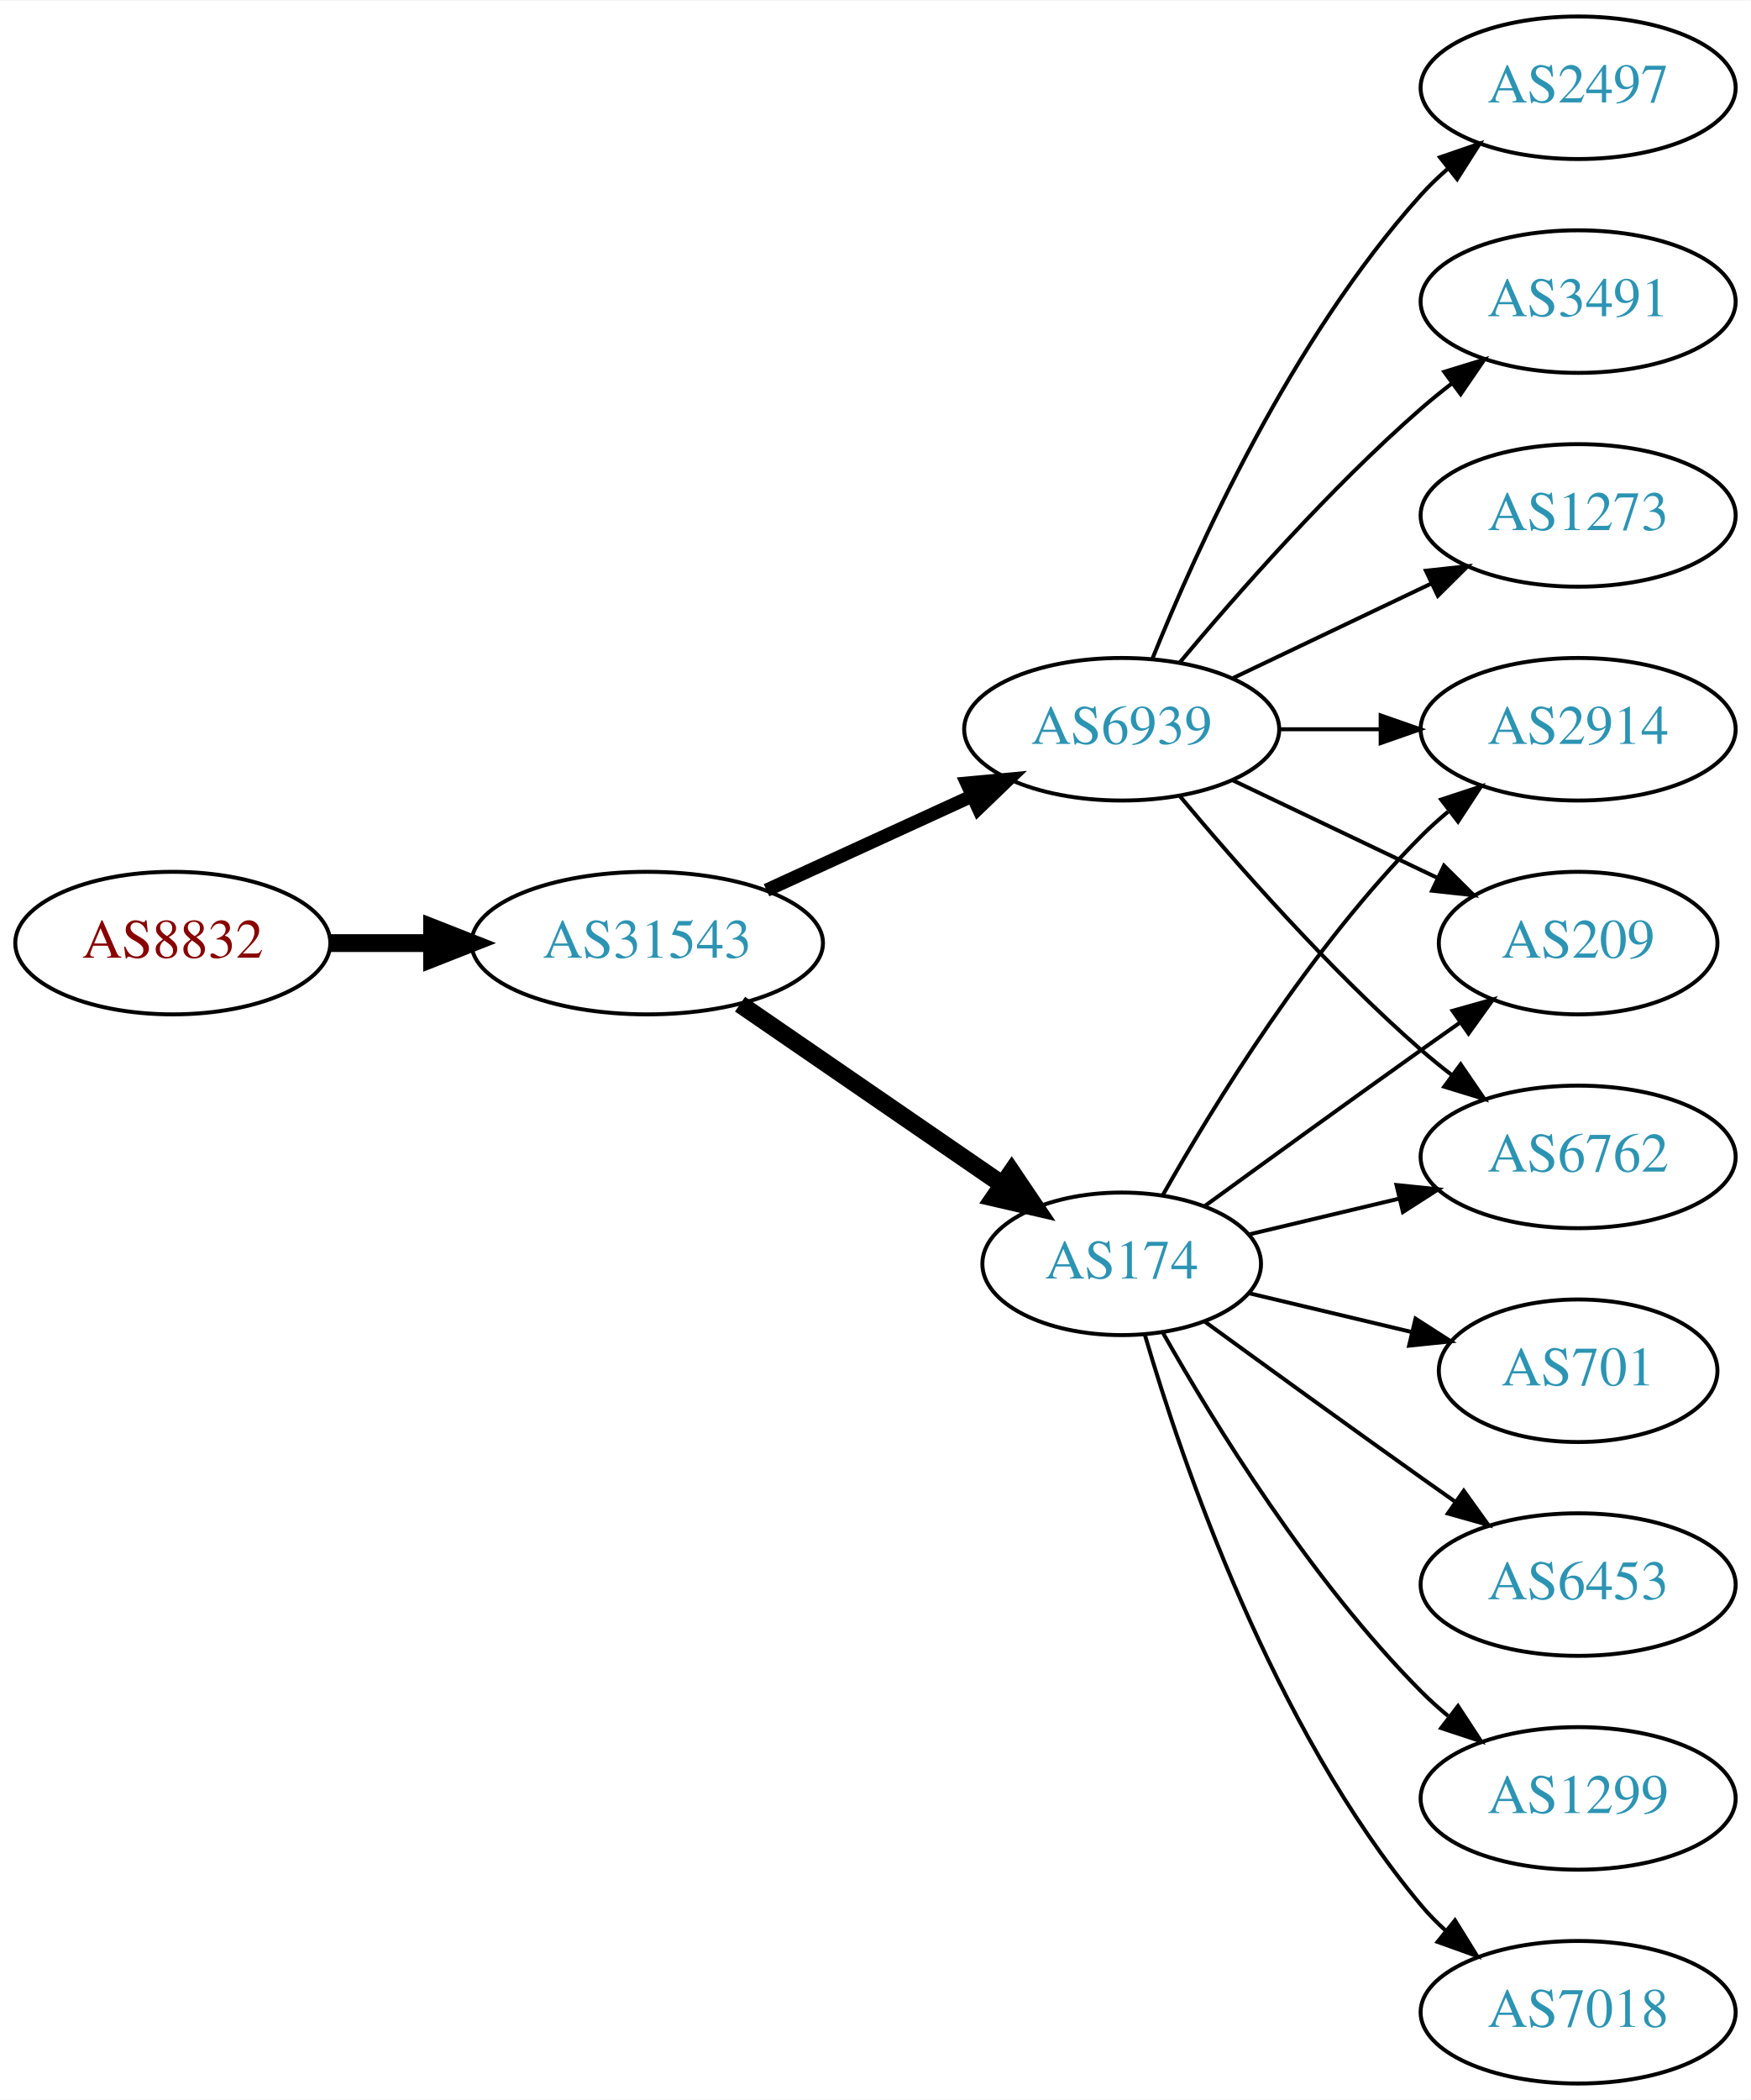
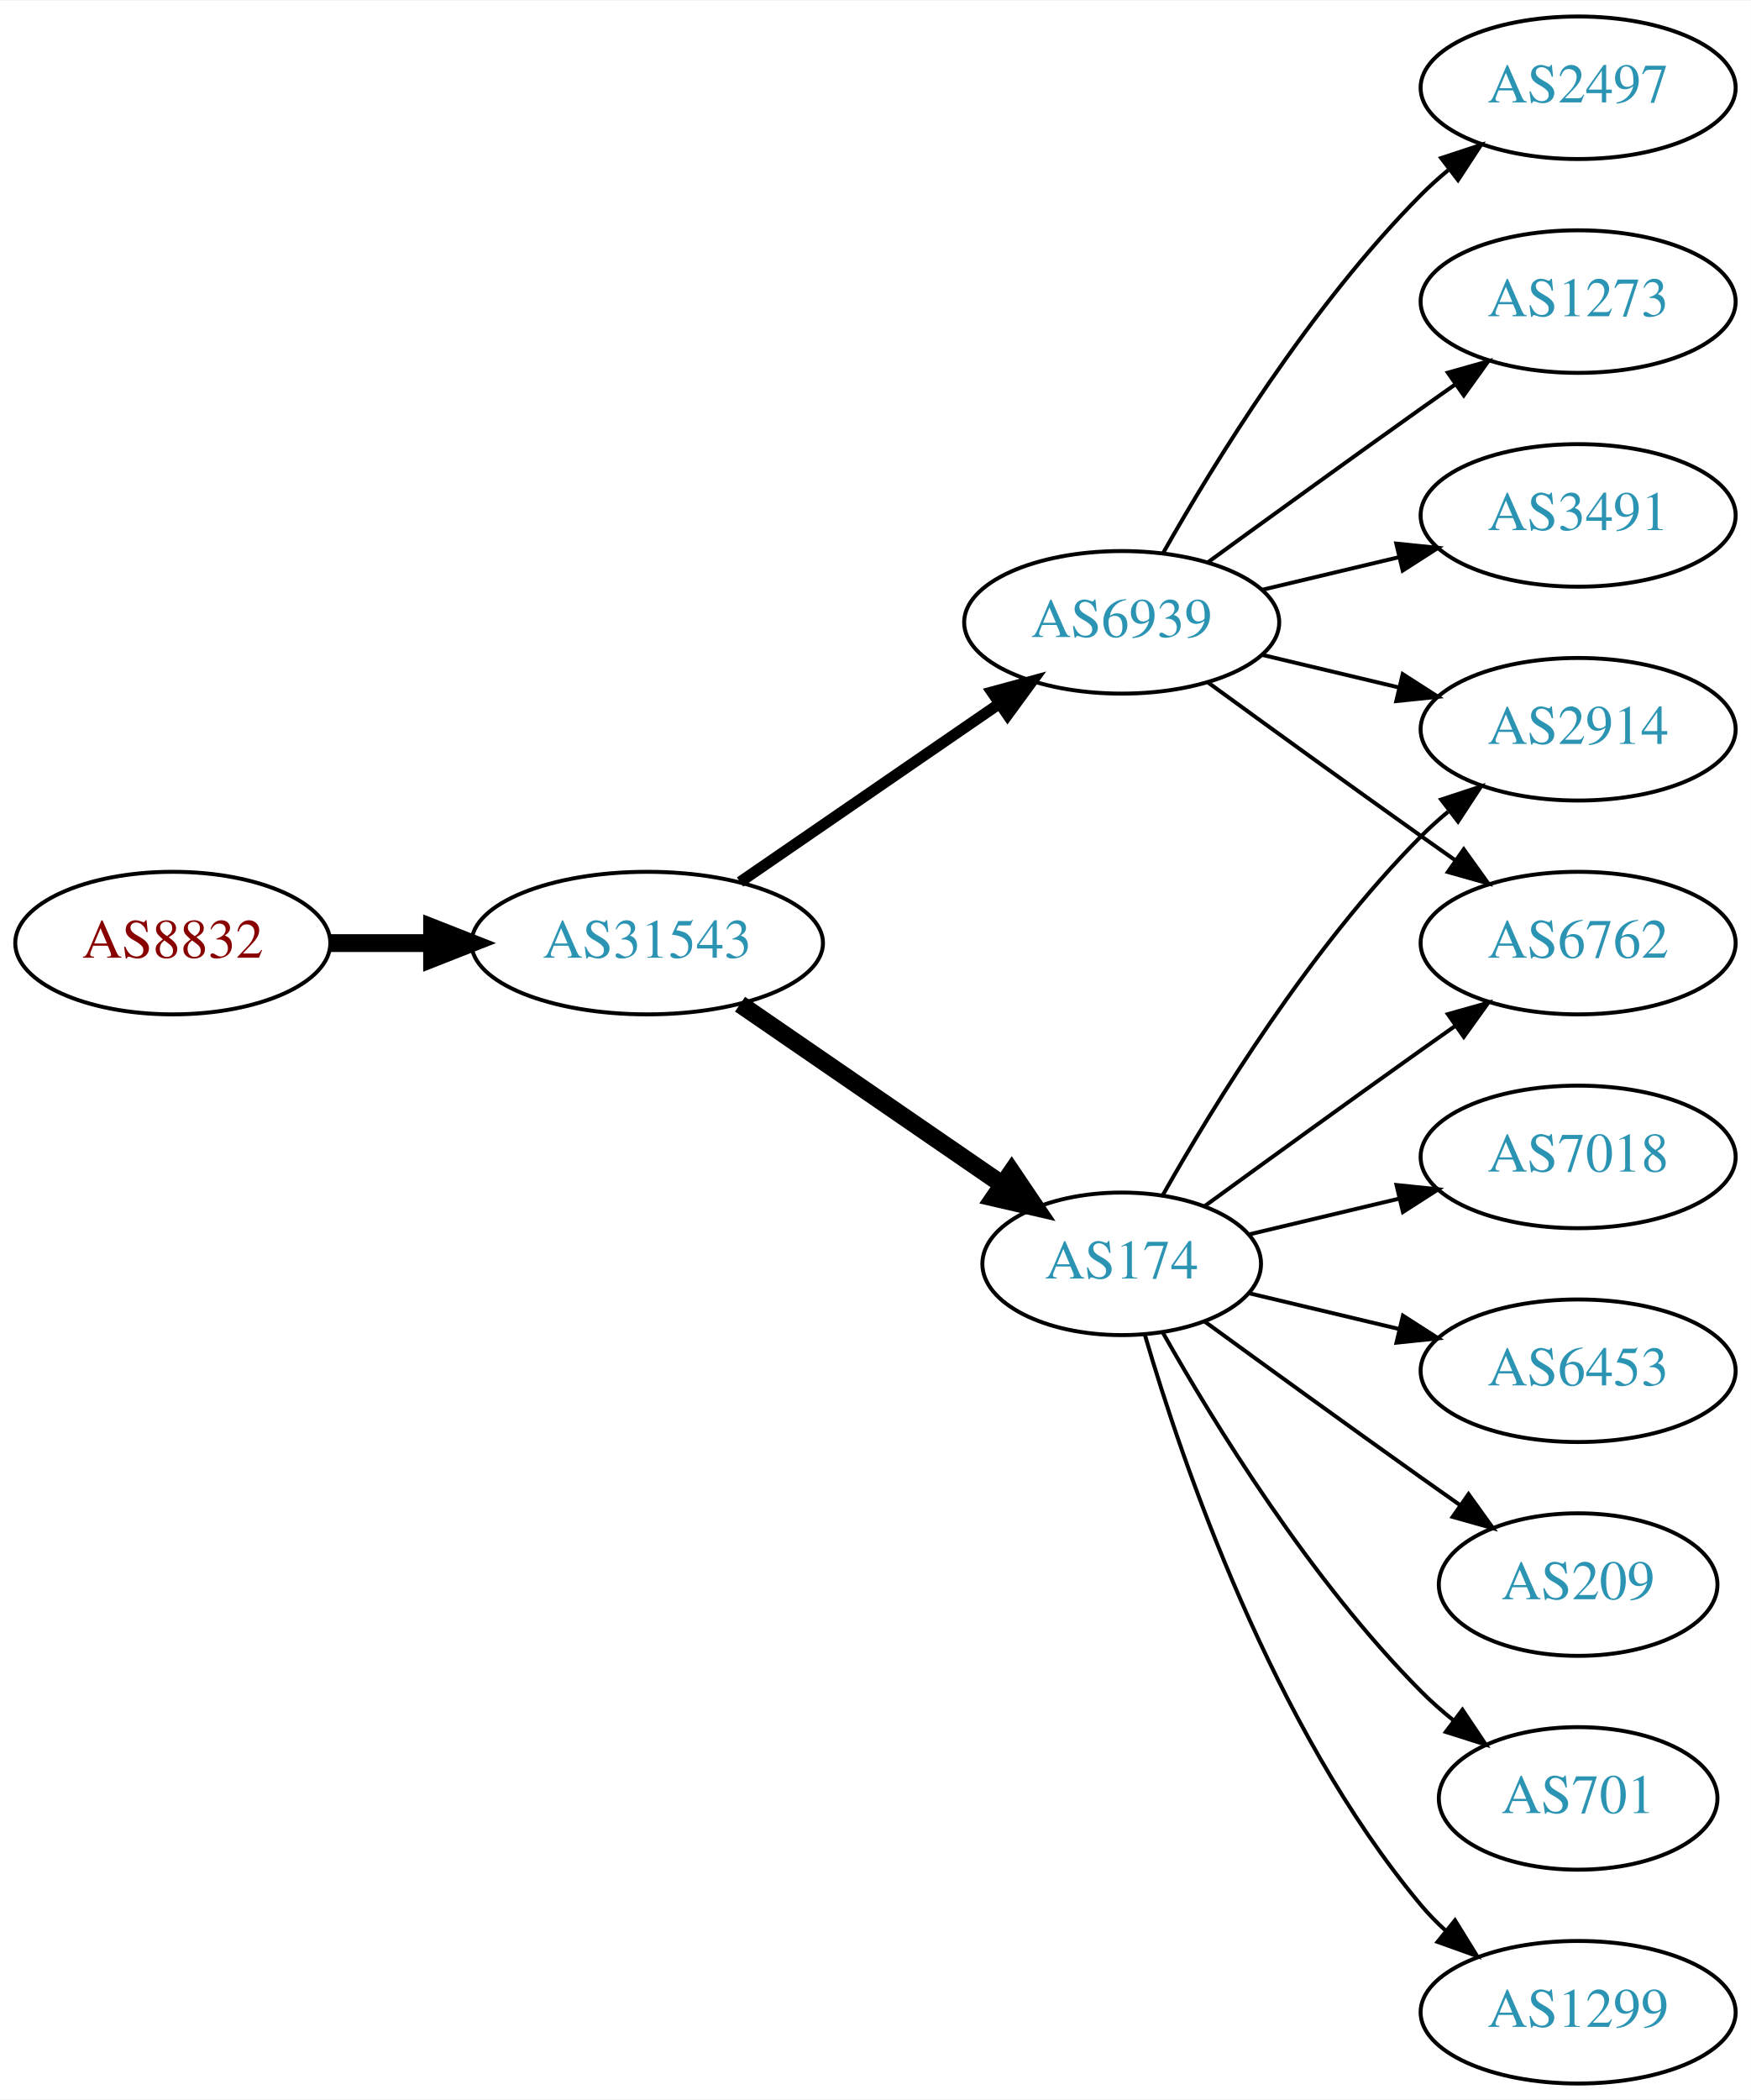
<svg xmlns="http://www.w3.org/2000/svg" xmlns:xlink="http://www.w3.org/1999/xlink" width="442pt" height="530pt" viewBox="0.00 0.00 442.27 530.00">
  <g id="graph0" class="graph" transform="scale(1 1) rotate(0) translate(4 526)">
    <polygon fill="white" stroke="none" points="-4,4 -4,-526 438.271,-526 438.271,4 -4,4" />
    <g id="node1" class="node">
      <g id="a_node1">
        <a xlink:href="/asn/8832" xlink:title="AS8832 ~ Netvoice Data Security GmbH [AT]">
          <ellipse fill="#ffffff" stroke="black" cx="39.647" cy="-288" rx="39.794" ry="18" />
          <text text-anchor="middle" x="39.647" y="-284.3" font-family="Times,serif" font-size="14.00" fill="#880000">AS8832</text>
        </a>
      </g>
    </g>
    <g id="node2" class="node">
      <g id="a_node2">
        <a xlink:href="/asn/31543" xlink:title="AS31543 ~ myNET gmbh [AT]">
          <ellipse fill="#ffffff" stroke="black" cx="159.489" cy="-288" rx="44.393" ry="18" />
          <text text-anchor="middle" x="159.489" y="-284.3" font-family="Times,serif" font-size="14.00" fill="#2c94b3">AS31543</text>
        </a>
      </g>
    </g>
    <g id="edge1" class="edge">
      <path fill="none" stroke="black" stroke-width="4.5" d="M79.559,-288C87.662,-288 96.337,-288 104.863,-288" />
      <polygon fill="black" stroke="black" stroke-width="4.5" points="105.141,-291.938 115.141,-288 105.141,-284.063 105.141,-291.938" />
    </g>
    <g id="node3" class="node">
      <g id="a_node3">
        <a xlink:href="/asn/174" xlink:title="AS174 ~ Cogent Communications [US]">
          <ellipse fill="#ffffff" stroke="black" cx="279.332" cy="-207" rx="35.194" ry="18" />
          <text text-anchor="middle" x="279.332" y="-203.3" font-family="Times,serif" font-size="14.00" fill="#2c94b3">AS174</text>
        </a>
      </g>
    </g>
    <g id="edge2" class="edge">
      <path fill="none" stroke="black" stroke-width="4.5" d="M182.932,-272.574C201.747,-259.641 228.743,-241.085 249.22,-227.01" />
      <polygon fill="black" stroke="black" stroke-width="4.5" points="251.542,-230.192 257.553,-221.282 247.082,-223.702 251.542,-230.192" />
    </g>
    <g id="node4" class="node">
      <g id="a_node4">
        <a xlink:href="/asn/6939" xlink:title="AS6939 ~ Hurricane Electric LLC [US]">
-           <ellipse fill="#ffffff" stroke="black" cx="279.332" cy="-342" rx="39.794" ry="18" />
-           <text text-anchor="middle" x="279.332" y="-338.3" font-family="Times,serif" font-size="14.00" fill="#2c94b3">AS6939</text>
+           <ellipse fill="#ffffff" stroke="black" cx="279.332" cy="-369" rx="39.794" ry="18" />
+           <text text-anchor="middle" x="279.332" y="-365.3" font-family="Times,serif" font-size="14.00" fill="#2c94b3">AS6939</text>
        </a>
      </g>
    </g>
    <g id="edge3" class="edge">
-       <path fill="none" stroke="black" stroke-width="3.375" d="M189.619,-301.348C205.23,-308.502 224.628,-317.391 241.3,-325.03" />
-       <polygon fill="black" stroke="black" stroke-width="3.375" points="240.203,-328.378 250.752,-329.362 243.119,-322.014 240.203,-328.378" />
+       <path fill="none" stroke="black" stroke-width="2.812" d="M182.932,-303.426C201.513,-316.198 228.074,-334.455 248.453,-348.463" />
+       <polygon fill="black" stroke="black" stroke-width="2.812" points="246.544,-351.398 256.768,-354.178 250.509,-345.629 246.544,-351.398" />
    </g>
    <g id="node5" class="node">
      <g id="a_node5">
+         <a xlink:href="/asn/7018" xlink:title="AS7018 ~ AT&amp;T Services, Inc. [US]">
+           <ellipse fill="#ffffff" stroke="black" cx="394.625" cy="-234" rx="39.794" ry="18" />
+           <text text-anchor="middle" x="394.625" y="-230.3" font-family="Times,serif" font-size="14.00" fill="#2c94b3">AS7018</text>
+         </a>
+       </g>
+     </g>
+     <g id="edge4" class="edge">
+       <path fill="none" stroke="black" d="M311.589,-214.449C323.269,-217.233 336.765,-220.449 349.394,-223.459" />
+       <polygon fill="black" stroke="black" points="348.747,-226.903 359.286,-225.816 350.37,-220.093 348.747,-226.903" />
+     </g>
+     <g id="node6" class="node">
+       <g id="a_node6">
        <a xlink:href="/asn/2914" xlink:title="AS2914 ~ NTT America, Inc. [US]">
          <ellipse fill="#ffffff" stroke="black" cx="394.625" cy="-342" rx="39.794" ry="18" />
          <text text-anchor="middle" x="394.625" y="-338.3" font-family="Times,serif" font-size="14.00" fill="#2c94b3">AS2914</text>
        </a>
      </g>
    </g>
-     <g id="edge4" class="edge">
+     <g id="edge5" class="edge">
      <path fill="none" stroke="black" d="M289.791,-224.49C302.573,-247.096 327.005,-286.886 354.978,-315 357.089,-317.121 359.385,-319.188 361.77,-321.171" />
      <polygon fill="black" stroke="black" points="360.023,-324.242 370.086,-327.556 364.286,-318.69 360.023,-324.242" />
    </g>
-     <g id="node6" class="node">
-       <g id="a_node6">
-         <a xlink:href="/asn/1299" xlink:title="AS1299 ~ Telia Carrier [EU]">
-           <ellipse fill="#ffffff" stroke="black" cx="394.625" cy="-72" rx="39.794" ry="18" />
-           <text text-anchor="middle" x="394.625" y="-68.3" font-family="Times,serif" font-size="14.00" fill="#2c94b3">AS1299</text>
-         </a>
-       </g>
-     </g>
-     <g id="edge5" class="edge">
-       <path fill="none" stroke="black" d="M289.791,-189.51C302.573,-166.904 327.005,-127.114 354.978,-99 357.089,-96.879 359.385,-94.812 361.77,-92.829" />
-       <polygon fill="black" stroke="black" points="364.286,-95.31 370.086,-86.444 360.023,-89.758 364.286,-95.31" />
-     </g>
    <g id="node7" class="node">
      <g id="a_node7">
-         <a xlink:href="/asn/7018" xlink:title="AS7018 ~ AT&amp;T Services, Inc. [US]">
-           <ellipse fill="#ffffff" stroke="black" cx="394.625" cy="-18" rx="39.794" ry="18" />
-           <text text-anchor="middle" x="394.625" y="-14.3" font-family="Times,serif" font-size="14.00" fill="#2c94b3">AS7018</text>
+         <a xlink:href="/asn/6453" xlink:title="AS6453 ~ TATA COMMUNICATIONS (AMERICA) INC [US]">
+           <ellipse fill="#ffffff" stroke="black" cx="394.625" cy="-180" rx="39.794" ry="18" />
+           <text text-anchor="middle" x="394.625" y="-176.3" font-family="Times,serif" font-size="14.00" fill="#2c94b3">AS6453</text>
        </a>
      </g>
    </g>
    <g id="edge6" class="edge">
-       <path fill="none" stroke="black" d="M285.206,-188.998C294.52,-157.156 317.336,-90.019 354.978,-45 356.848,-42.763 358.947,-40.626 361.173,-38.604" />
-       <polygon fill="black" stroke="black" points="363.52,-41.208 369.092,-32.196 359.116,-35.766 363.52,-41.208" />
+       <path fill="none" stroke="black" d="M311.589,-199.551C323.269,-196.767 336.765,-193.551 349.394,-190.541" />
+       <polygon fill="black" stroke="black" points="350.37,-193.907 359.286,-188.184 348.747,-187.097 350.37,-193.907" />
    </g>
    <g id="node8" class="node">
      <g id="a_node8">
-         <a xlink:href="/asn/701" xlink:title="AS701 ~ UUNET [US]">
-           <ellipse fill="#ffffff" stroke="black" cx="394.625" cy="-180" rx="35.194" ry="18" />
-           <text text-anchor="middle" x="394.625" y="-176.3" font-family="Times,serif" font-size="14.00" fill="#2c94b3">AS701</text>
+         <a xlink:href="/asn/209" xlink:title="AS209 ~ CenturyLink Communications, LLC [US]">
+           <ellipse fill="#ffffff" stroke="black" cx="394.625" cy="-126" rx="35.194" ry="18" />
+           <text text-anchor="middle" x="394.625" y="-122.3" font-family="Times,serif" font-size="14.00" fill="#2c94b3">AS209</text>
        </a>
      </g>
    </g>
    <g id="edge7" class="edge">
-       <path fill="none" stroke="black" d="M311.589,-199.551C324.22,-196.541 338.974,-193.024 352.46,-189.81" />
-       <polygon fill="black" stroke="black" points="353.553,-193.148 362.469,-187.425 351.93,-186.339 353.553,-193.148" />
+       <path fill="none" stroke="black" d="M300.228,-192.471C315.229,-181.55 336.336,-166.253 354.978,-153 358.188,-150.718 361.557,-148.339 364.912,-145.982" />
+       <polygon fill="black" stroke="black" points="366.94,-148.834 373.123,-140.23 362.924,-143.101 366.94,-148.834" />
    </g>
    <g id="node9" class="node">
      <g id="a_node9">
-         <a xlink:href="/asn/6453" xlink:title="AS6453 ~ TATA COMMUNICATIONS (AMERICA) INC [US]">
-           <ellipse fill="#ffffff" stroke="black" cx="394.625" cy="-126" rx="39.794" ry="18" />
-           <text text-anchor="middle" x="394.625" y="-122.3" font-family="Times,serif" font-size="14.00" fill="#2c94b3">AS6453</text>
+         <a xlink:href="/asn/6762" xlink:title="AS6762 ~ TELECOM ITALIA SPARKLE S.p.A. [IT]">
+           <ellipse fill="#ffffff" stroke="black" cx="394.625" cy="-288" rx="39.794" ry="18" />
+           <text text-anchor="middle" x="394.625" y="-284.3" font-family="Times,serif" font-size="14.00" fill="#2c94b3">AS6762</text>
        </a>
      </g>
    </g>
    <g id="edge8" class="edge">
-       <path fill="none" stroke="black" d="M300.228,-192.471C315.229,-181.55 336.336,-166.253 354.978,-153 357.799,-150.995 360.742,-148.915 363.69,-146.841" />
-       <polygon fill="black" stroke="black" points="365.736,-149.681 371.914,-141.074 361.717,-143.95 365.736,-149.681" />
+       <path fill="none" stroke="black" d="M300.228,-221.529C315.229,-232.45 336.336,-247.747 354.978,-261 357.799,-263.005 360.742,-265.085 363.69,-267.159" />
+       <polygon fill="black" stroke="black" points="361.717,-270.05 371.914,-272.926 365.736,-264.319 361.717,-270.05" />
    </g>
    <g id="node10" class="node">
      <g id="a_node10">
-         <a xlink:href="/asn/209" xlink:title="AS209 ~ CenturyLink Communications, LLC [US]">
-           <ellipse fill="#ffffff" stroke="black" cx="394.625" cy="-288" rx="35.194" ry="18" />
-           <text text-anchor="middle" x="394.625" y="-284.3" font-family="Times,serif" font-size="14.00" fill="#2c94b3">AS209</text>
+         <a xlink:href="/asn/701" xlink:title="AS701 ~ UUNET [US]">
+           <ellipse fill="#ffffff" stroke="black" cx="394.625" cy="-72" rx="35.194" ry="18" />
+           <text text-anchor="middle" x="394.625" y="-68.3" font-family="Times,serif" font-size="14.00" fill="#2c94b3">AS701</text>
        </a>
      </g>
    </g>
    <g id="edge9" class="edge">
-       <path fill="none" stroke="black" d="M300.228,-221.529C315.229,-232.45 336.336,-247.747 354.978,-261 358.188,-263.282 361.557,-265.661 364.912,-268.018" />
-       <polygon fill="black" stroke="black" points="362.924,-270.899 373.123,-273.77 366.94,-265.166 362.924,-270.899" />
+       <path fill="none" stroke="black" d="M289.791,-189.51C302.573,-166.904 327.005,-127.114 354.978,-99 357.478,-96.487 360.239,-94.052 363.1,-91.739" />
+       <polygon fill="black" stroke="black" points="365.401,-94.389 371.297,-85.587 361.198,-88.79 365.401,-94.389" />
    </g>
    <g id="node11" class="node">
      <g id="a_node11">
-         <a xlink:href="/asn/6762" xlink:title="AS6762 ~ TELECOM ITALIA SPARKLE S.p.A. [IT]">
-           <ellipse fill="#ffffff" stroke="black" cx="394.625" cy="-234" rx="39.794" ry="18" />
-           <text text-anchor="middle" x="394.625" y="-230.3" font-family="Times,serif" font-size="14.00" fill="#2c94b3">AS6762</text>
+         <a xlink:href="/asn/1299" xlink:title="AS1299 ~ Telia Carrier [EU]">
+           <ellipse fill="#ffffff" stroke="black" cx="394.625" cy="-18" rx="39.794" ry="18" />
+           <text text-anchor="middle" x="394.625" y="-14.3" font-family="Times,serif" font-size="14.00" fill="#2c94b3">AS1299</text>
        </a>
      </g>
    </g>
    <g id="edge10" class="edge">
-       <path fill="none" stroke="black" d="M311.589,-214.449C323.269,-217.233 336.765,-220.449 349.394,-223.459" />
-       <polygon fill="black" stroke="black" points="348.747,-226.903 359.286,-225.816 350.37,-220.093 348.747,-226.903" />
+       <path fill="none" stroke="black" d="M285.206,-188.998C294.52,-157.156 317.336,-90.019 354.978,-45 356.848,-42.763 358.947,-40.626 361.173,-38.604" />
+       <polygon fill="black" stroke="black" points="363.52,-41.208 369.092,-32.196 359.116,-35.766 363.52,-41.208" />
    </g>
-     <g id="edge14" class="edge">
-       <path fill="none" stroke="black" d="M319.004,-342C327.207,-342 335.971,-342 344.503,-342" />
-       <polygon fill="black" stroke="black" points="344.742,-345.5 354.742,-342 344.742,-338.5 344.742,-345.5" />
+     <g id="edge15" class="edge">
+       <path fill="none" stroke="black" d="M314.939,-360.752C325.81,-358.162 337.964,-355.265 349.407,-352.538" />
+       <polygon fill="black" stroke="black" points="350.313,-355.92 359.229,-350.197 348.69,-349.111 350.313,-355.92" />
    </g>
    <g id="edge11" class="edge">
-       <path fill="none" stroke="black" d="M307.468,-329.066C322.9,-321.71 342.385,-312.423 358.92,-304.541" />
-       <polygon fill="black" stroke="black" points="360.741,-307.551 368.262,-300.089 357.729,-301.232 360.741,-307.551" />
-     </g>
-     <g id="edge12" class="edge">
-       <path fill="none" stroke="black" d="M293.962,-325.183C308.244,-308.071 331.791,-281.255 354.978,-261 357.444,-258.846 360.082,-256.706 362.78,-254.628" />
-       <polygon fill="black" stroke="black" points="364.953,-257.375 370.934,-248.63 360.805,-251.736 364.953,-257.375" />
+       <path fill="none" stroke="black" d="M301.18,-353.778C316.114,-342.909 336.727,-327.975 354.978,-315 357.799,-312.995 360.742,-310.915 363.69,-308.841" />
+       <polygon fill="black" stroke="black" points="365.736,-311.681 371.914,-303.074 361.717,-305.95 365.736,-311.681" />
    </g>
    <g id="node12" class="node">
      <g id="a_node12">
        <a xlink:href="/asn/2497" xlink:title="AS2497 ~ Internet Initiative Japan Inc. [JP]">
          <ellipse fill="#ffffff" stroke="black" cx="394.625" cy="-504" rx="39.794" ry="18" />
          <text text-anchor="middle" x="394.625" y="-500.3" font-family="Times,serif" font-size="14.00" fill="#2c94b3">AS2497</text>
        </a>
      </g>
    </g>
-     <g id="edge13" class="edge">
-       <path fill="none" stroke="black" d="M287.079,-359.787C298.13,-387.243 322.184,-440.578 354.978,-477 356.98,-479.224 359.199,-481.363 361.532,-483.397" />
-       <polygon fill="black" stroke="black" points="359.73,-486.433 369.751,-489.873 364.062,-480.935 359.73,-486.433" />
+     <g id="edge12" class="edge">
+       <path fill="none" stroke="black" d="M289.791,-386.49C302.573,-409.096 327.005,-448.886 354.978,-477 357.089,-479.121 359.385,-481.188 361.77,-483.171" />
+       <polygon fill="black" stroke="black" points="360.023,-486.242 370.086,-489.556 364.286,-480.69 360.023,-486.242" />
    </g>
    <g id="node13" class="node">
      <g id="a_node13">
-         <a xlink:href="/asn/3491" xlink:title="AS3491 ~ PCCW Global, Inc. [US]">
+         <a xlink:href="/asn/1273" xlink:title="AS1273 ~ Vodafone Group PLC [EU]">
          <ellipse fill="#ffffff" stroke="black" cx="394.625" cy="-450" rx="39.794" ry="18" />
-           <text text-anchor="middle" x="394.625" y="-446.3" font-family="Times,serif" font-size="14.00" fill="#2c94b3">AS3491</text>
+           <text text-anchor="middle" x="394.625" y="-446.3" font-family="Times,serif" font-size="14.00" fill="#2c94b3">AS1273</text>
        </a>
      </g>
    </g>
-     <g id="edge15" class="edge">
-       <path fill="none" stroke="black" d="M293.962,-358.817C308.244,-375.929 331.791,-402.745 354.978,-423 357.444,-425.154 360.082,-427.294 362.78,-429.372" />
-       <polygon fill="black" stroke="black" points="360.805,-432.264 370.934,-435.37 364.953,-426.625 360.805,-432.264" />
+     <g id="edge13" class="edge">
+       <path fill="none" stroke="black" d="M301.18,-384.222C316.114,-395.091 336.727,-410.025 354.978,-423 357.799,-425.005 360.742,-427.085 363.69,-429.159" />
+       <polygon fill="black" stroke="black" points="361.717,-432.05 371.914,-434.926 365.736,-426.319 361.717,-432.05" />
    </g>
    <g id="node14" class="node">
      <g id="a_node14">
-         <a xlink:href="/asn/1273" xlink:title="AS1273 ~ Vodafone Group PLC [EU]">
+         <a xlink:href="/asn/3491" xlink:title="AS3491 ~ PCCW Global, Inc. [US]">
          <ellipse fill="#ffffff" stroke="black" cx="394.625" cy="-396" rx="39.794" ry="18" />
-           <text text-anchor="middle" x="394.625" y="-392.3" font-family="Times,serif" font-size="14.00" fill="#2c94b3">AS1273</text>
+           <text text-anchor="middle" x="394.625" y="-392.3" font-family="Times,serif" font-size="14.00" fill="#2c94b3">AS3491</text>
        </a>
      </g>
    </g>
-     <g id="edge16" class="edge">
-       <path fill="none" stroke="black" d="M307.468,-354.934C322.462,-362.081 341.283,-371.052 357.506,-378.785" />
-       <polygon fill="black" stroke="black" points="356.177,-382.028 366.71,-383.171 359.188,-375.709 356.177,-382.028" />
+     <g id="edge14" class="edge">
+       <path fill="none" stroke="black" d="M314.939,-377.248C325.81,-379.838 337.964,-382.735 349.407,-385.462" />
+       <polygon fill="black" stroke="black" points="348.69,-388.889 359.229,-387.803 350.313,-382.08 348.69,-388.889" />
    </g>
  </g>
</svg>
